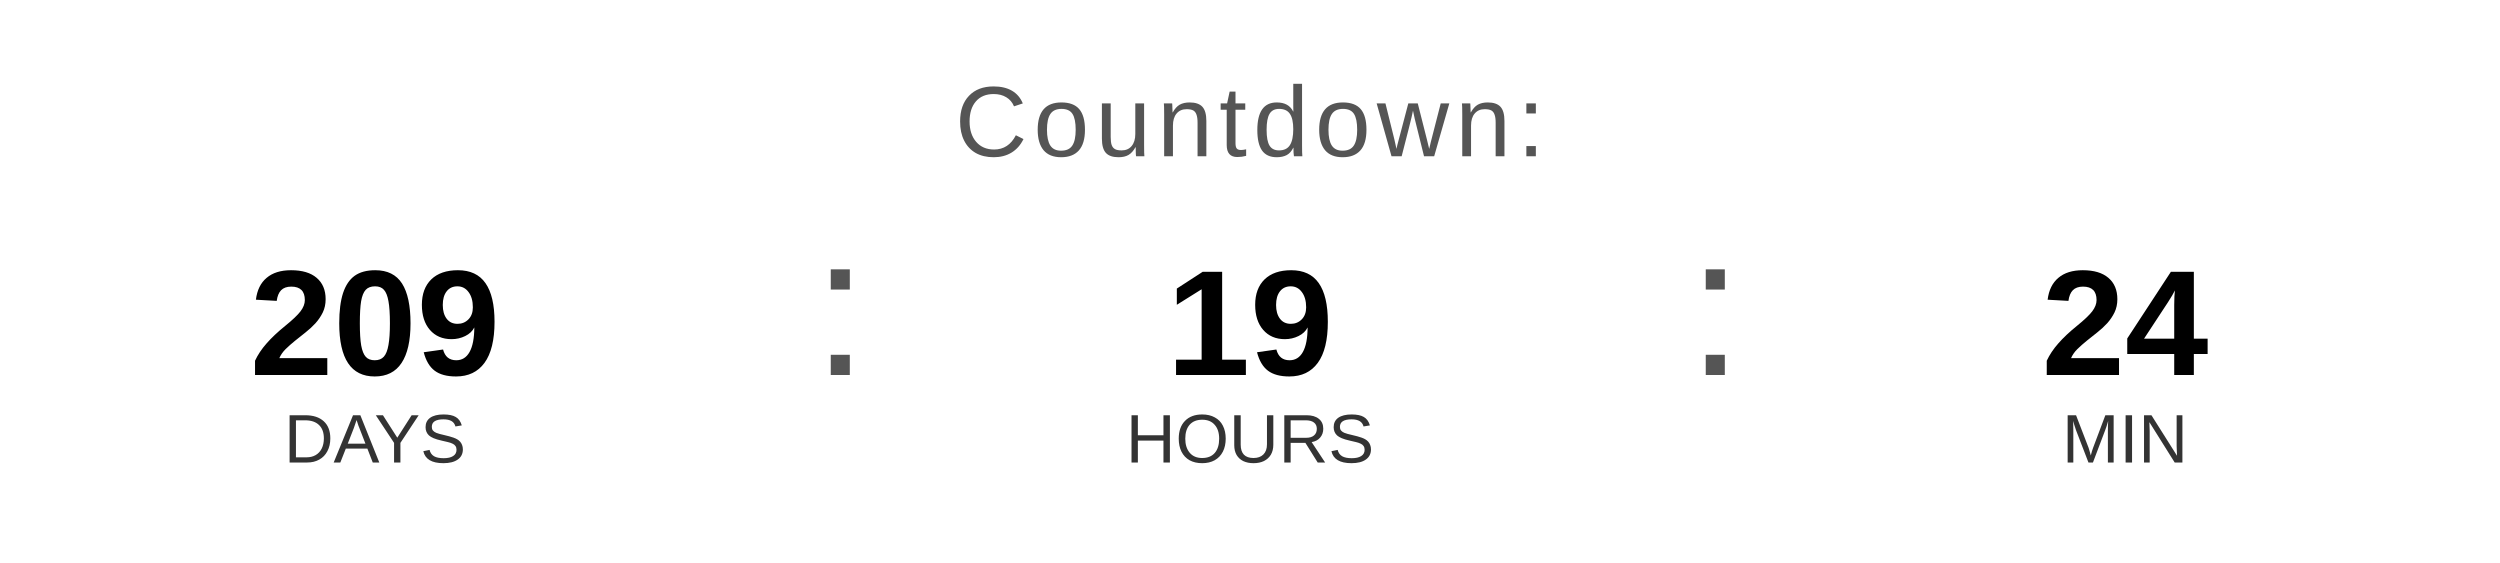
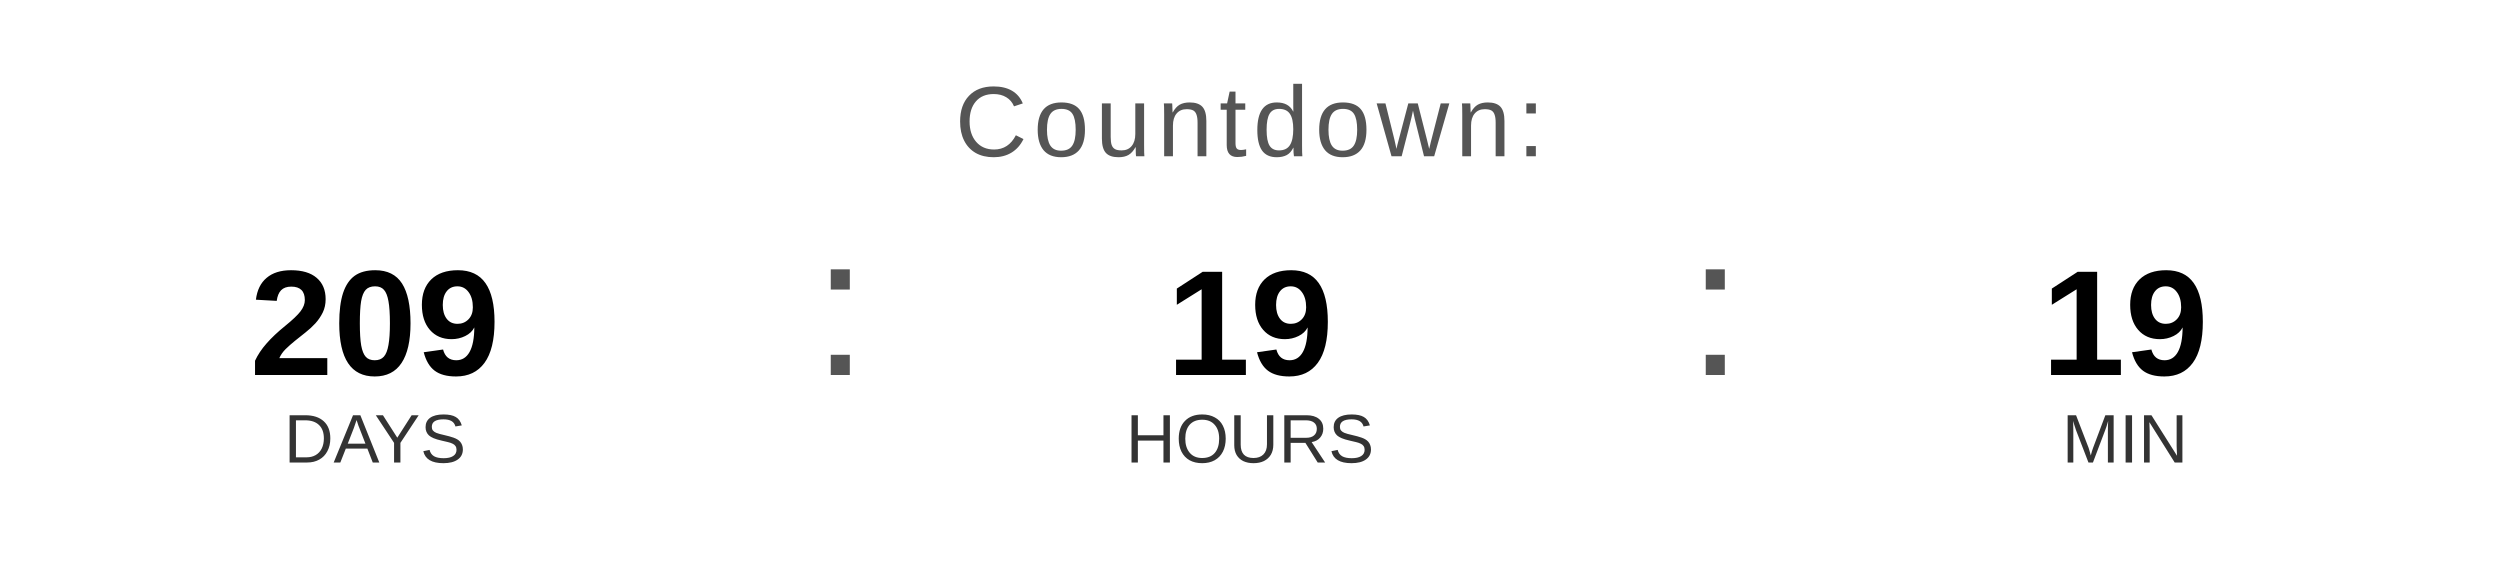
<svg xmlns="http://www.w3.org/2000/svg" width="400" height="90" viewBox="0 0 400 90">
  <text x="200" y="25" font-family="Arial, Helvetica, sans-serif" font-size="16" fill="#555555" text-anchor="middle" letter-spacing="1">
    Countdown:
  </text>
  <text x="60" y="60" font-family="Arial, Helvetica, sans-serif" font-size="24" font-weight="bold" fill="#000000" text-anchor="middle">209</text>
  <text x="60" y="74" font-family="Arial, Helvetica, sans-serif" font-size="11" fill="#333333" text-anchor="middle">DAYS</text>
  <text x="130" y="60" font-family="Arial, sans-serif" font-size="32" fill="#555555">:</text>
  <text x="200" y="60" font-family="Arial, Helvetica, sans-serif" font-size="24" font-weight="bold" fill="#000000" text-anchor="middle">19</text>
  <text x="200" y="74" font-family="Arial, Helvetica, sans-serif" font-size="11" fill="#333333" text-anchor="middle">HOURS</text>
  <text x="270" y="60" font-family="Arial, sans-serif" font-size="32" fill="#555555">:</text>
-   <text x="340" y="60" font-family="Arial, Helvetica, sans-serif" font-size="24" font-weight="bold" fill="#000000" text-anchor="middle">24</text>
+   <text x="340" y="60" font-family="Arial, Helvetica, sans-serif" font-size="24" font-weight="bold" fill="#000000" text-anchor="middle">19</text>
  <text x="340" y="74" font-family="Arial, Helvetica, sans-serif" font-size="11" fill="#333333" text-anchor="middle">MIN</text>
</svg>
